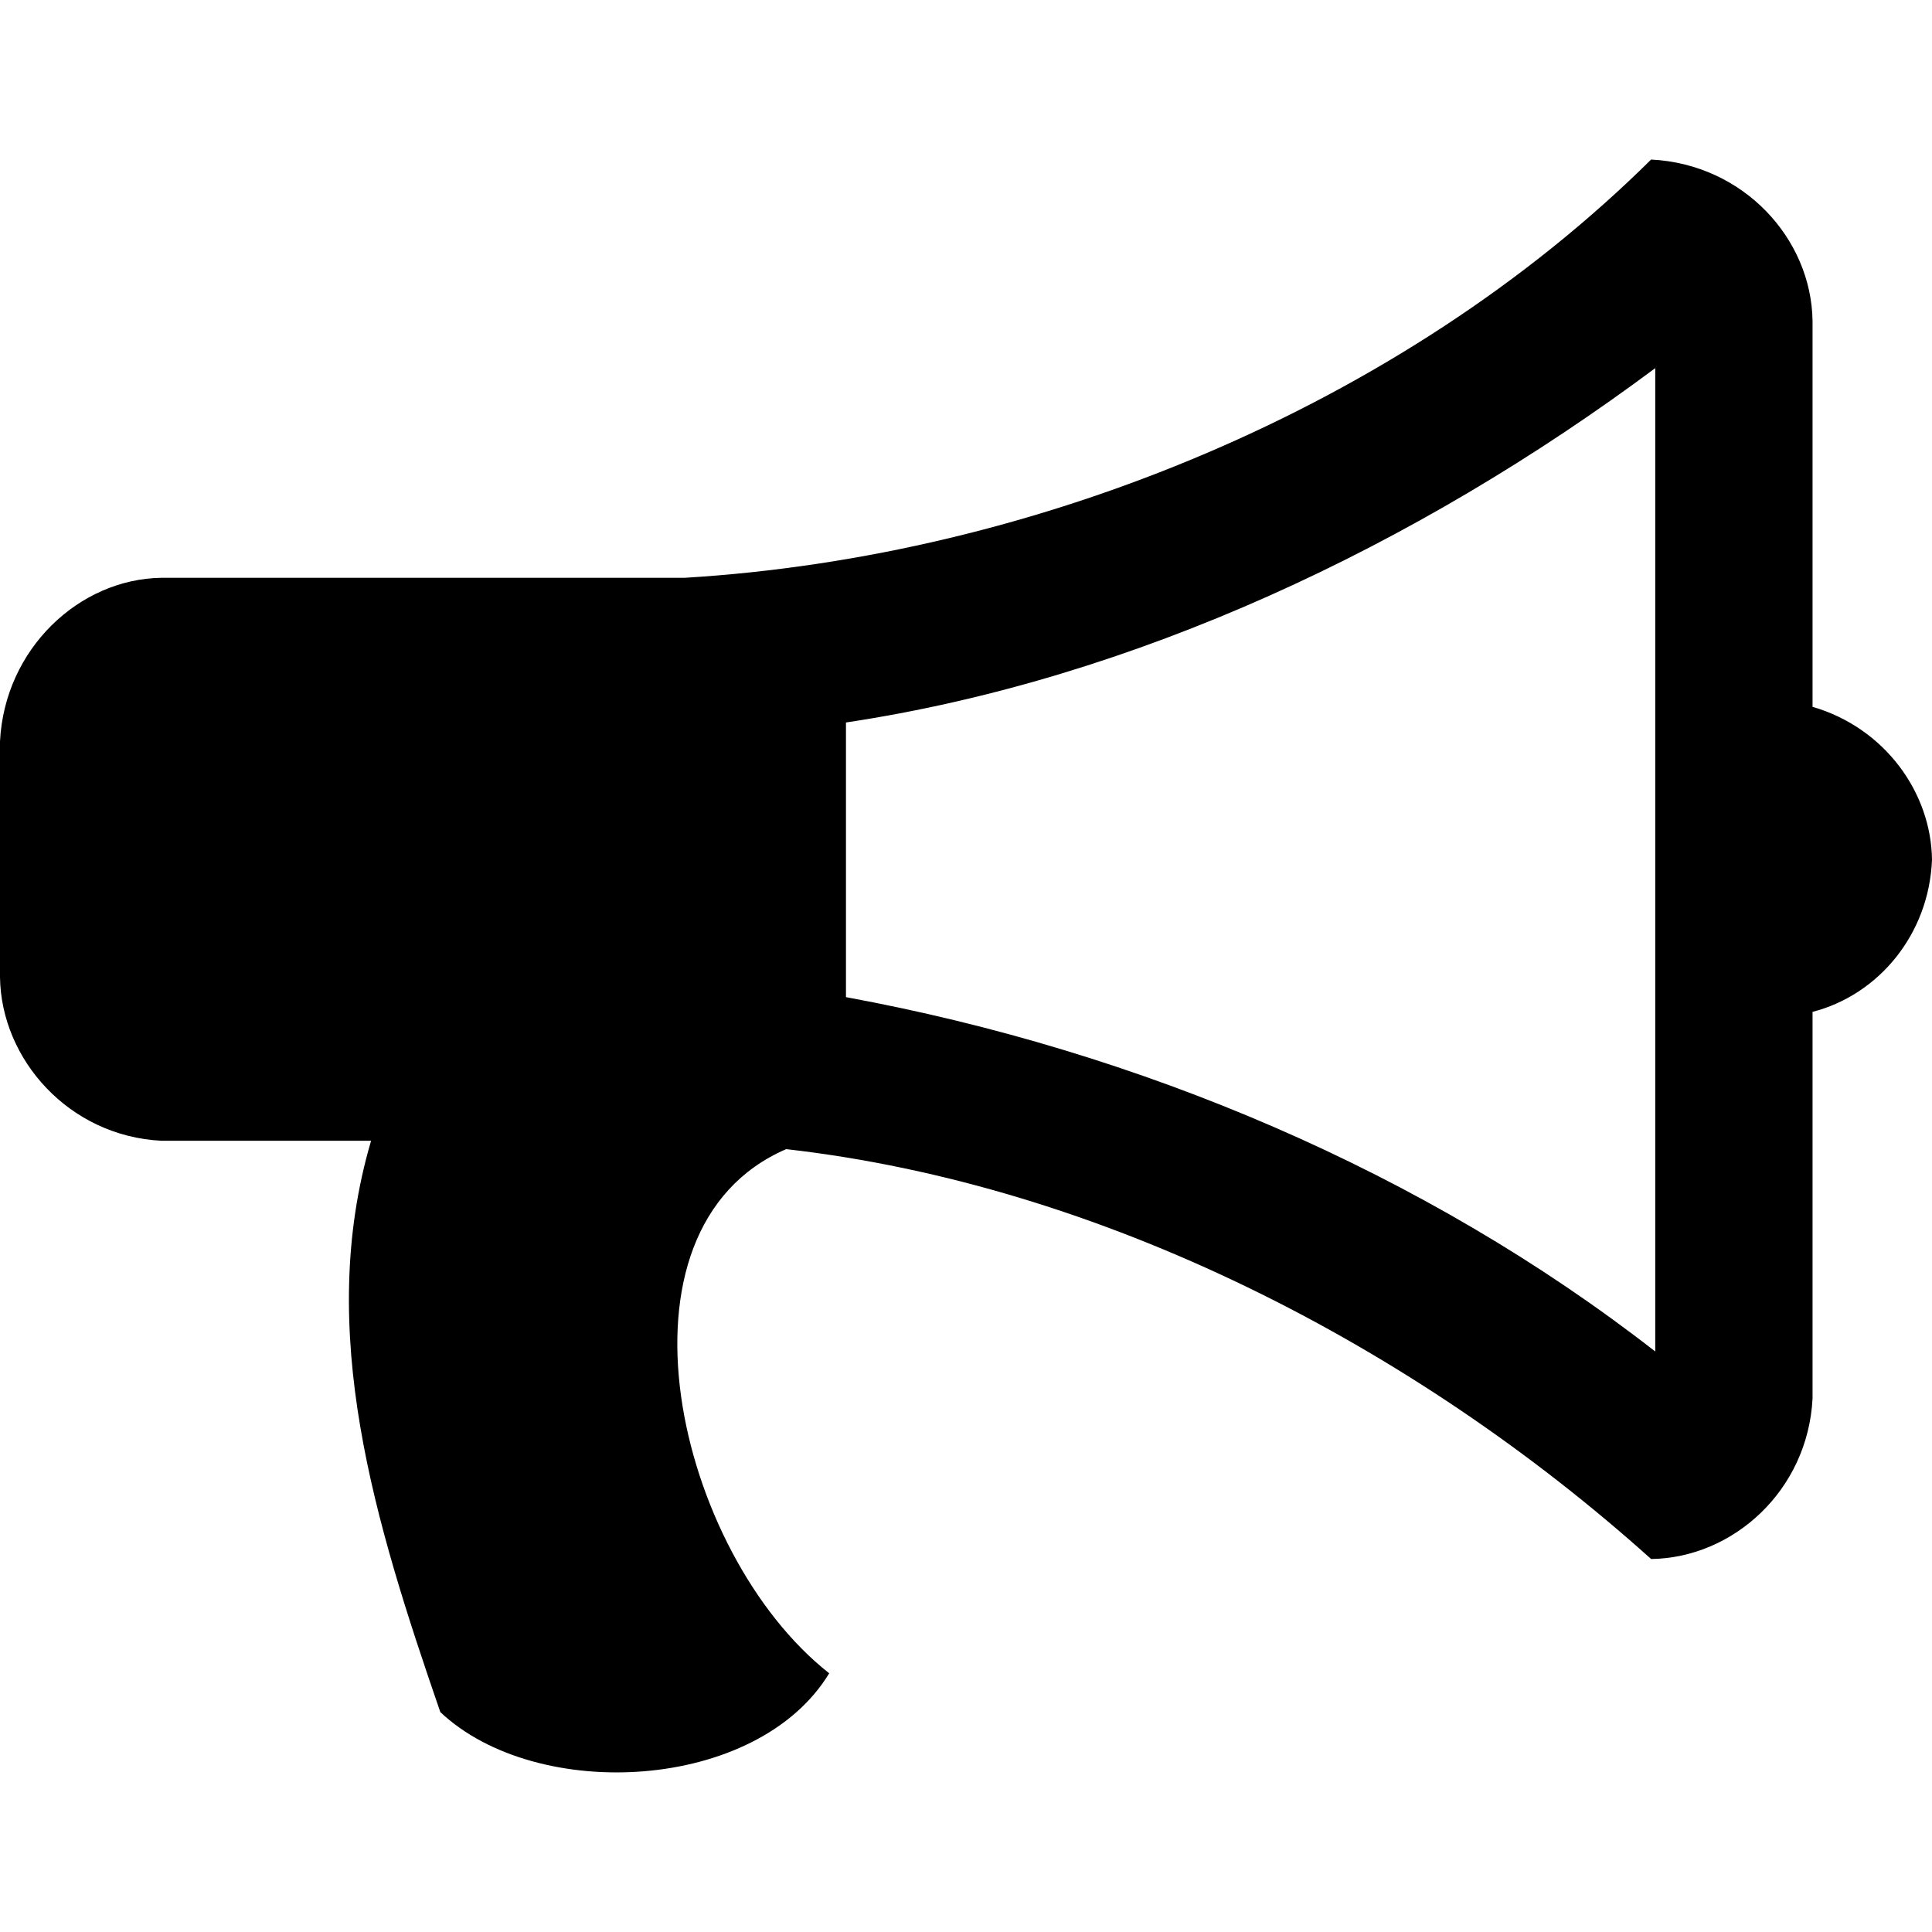
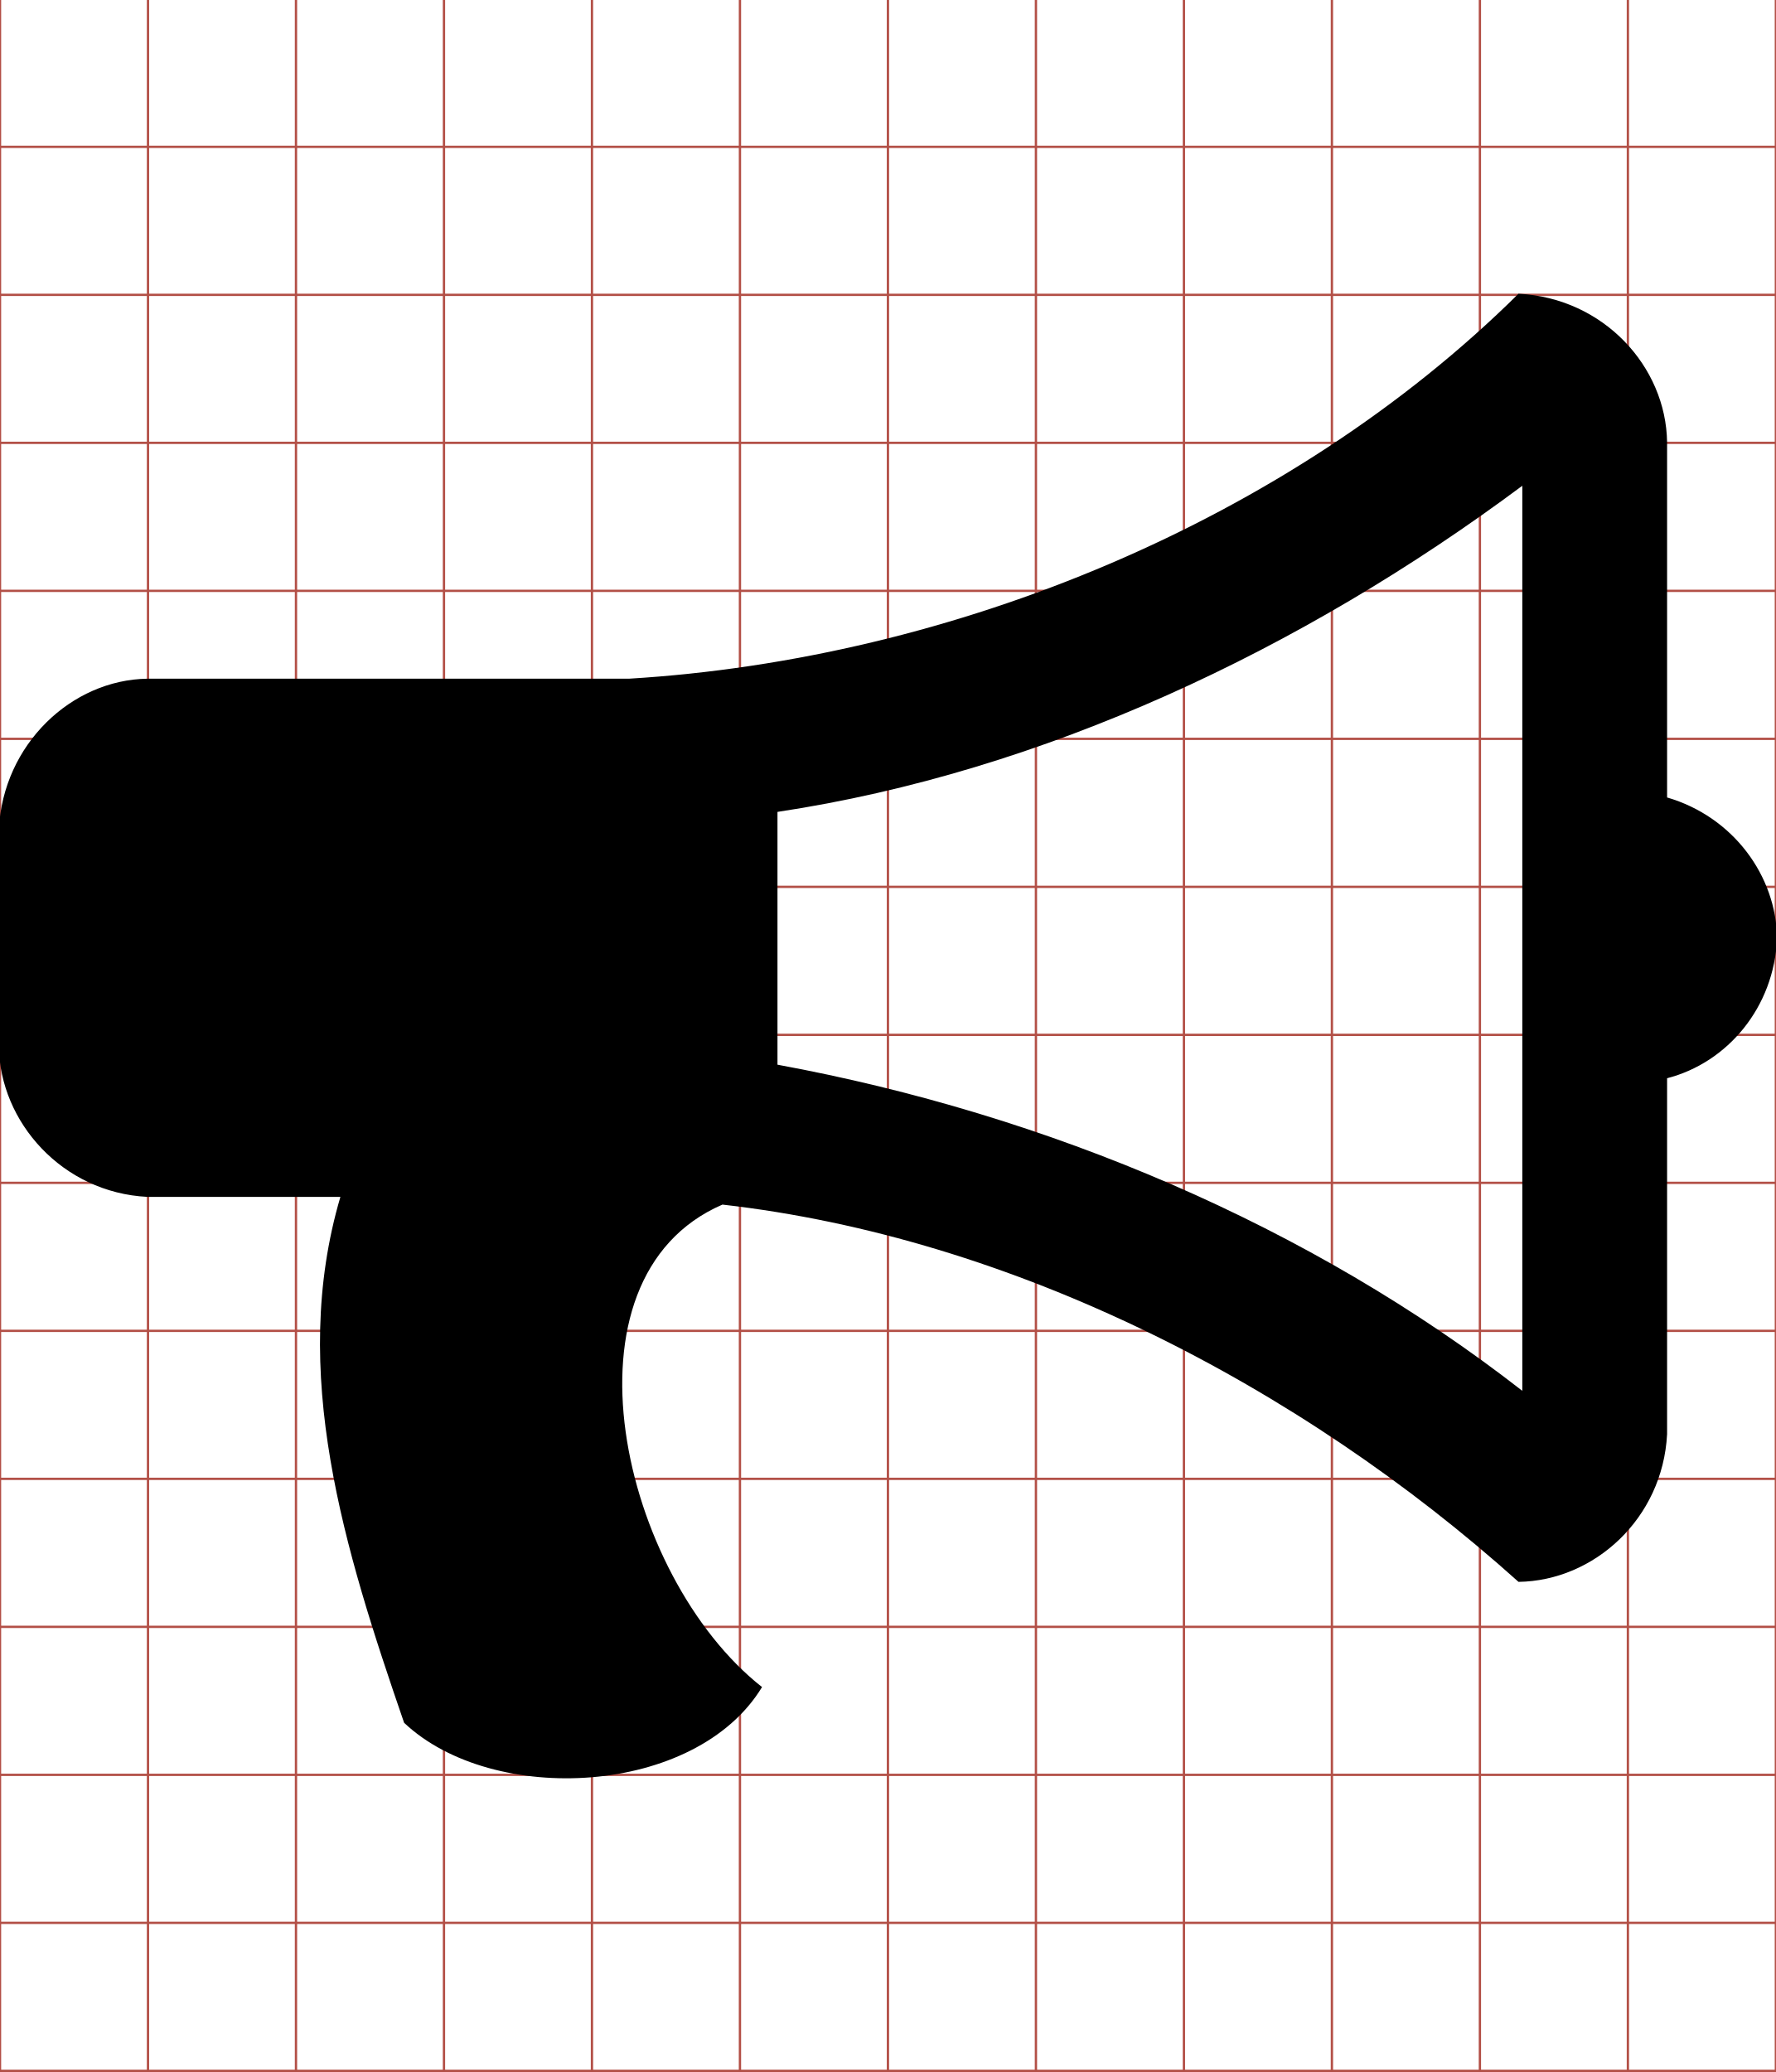
- <svg xmlns="http://www.w3.org/2000/svg" viewBox="0 0 512 512">
-   <g transform="translate(-374.2178,-62.2364)">
-     <g font-family="Serif" font-size="1353.902" font-style="italic" letter-spacing="0" word-spacing="0">
-       <path d="M437.562,42.281C371.643,107.561 274.748,147.501 181.406,153.125l-138.625,0C20.959,153.423 1.231,171.987 0,196.469l0,62.5c.298,21.822 18.299,42.112 42.781,43.344l55.562,0c-14.852,50.368 1.115,101.362 18.344,151.406 25.559,24.133 84.006,21.128 103.062,-10.281 -40.579,-31.899 -60.327,-117.738 -11.406,-138.906 83.383,9.461 165.988,51.821 229.219,108.625 21.737,-.298 41.509,-18.151 42.781,-42.5l0,-102.5C497.757,263.673 511.184,247.703 512,227.875 511.79,209.976 499.441,192.884 480.344,187.312l0,-102.25C480.046,63.24 462.045,43.513 437.562,42.281 z m 1.094,55.281 0,260.594C377.552,310.536 302.073,278.59 224.188,264.25l0,-72.781C300.614,179.97 375.353,144.724 438.656,97.562z" fill="currentColor" transform="translate(374.2178,62.2364)" />
+ <svg xmlns="http://www.w3.org/2000/svg" id="svg2" style="margin-top:9px;margin-left:10px;" data-tags="remove-circle, cancel, close, remove, delete" height="896" viewBox="0 0 768 896" width="768" version="1.1" data-du="">
+   <g id="g4" stroke="#b35047" transform="translate(0,-0.5)">
+     <line id="line6" x2="64" x1="64" y2="896" />
+     <line id="line8" x2="128" x1="128" y2="896" />
+     <line id="line10" x2="192" x1="192" y2="896" />
+     <line id="line12" x2="256" x1="256" y2="896" />
+     <line id="line14" x2="320" x1="320" y2="896" />
+     <line id="line16" x2="384" x1="384" y2="896" />
+     <line id="line18" x2="448" x1="448" y2="896" />
+     <line id="line20" x2="512" x1="512" y2="896" />
+     <line id="line22" x2="576" x1="576" y2="896" />
+     <line id="line24" x2="640" x1="640" y2="896" />
+     <line id="line26" x2="704" x1="704" y2="896" />
+     <line id="line28" y1="64" x2="768" y2="64" />
+     <line id="line30" y1="128" x2="768" y2="128" />
+     <line id="line32" y1="192" x2="768" y2="192" />
+     <line id="line34" y1="256" x2="768" y2="256" />
+     <line id="line36" y1="320" x2="768" y2="320" />
+     <line id="line38" y1="384" x2="768" y2="384" />
+     <line id="line40" y1="448" x2="768" y2="448" />
+     <line id="line42" y1="512" x2="768" y2="512" />
+     <line id="line44" y1="576" x2="768" y2="576" />
+     <line id="line46" y1="640" x2="768" y2="640" />
+     <line id="line48" y1="704" x2="768" y2="704" />
+     <line id="line50" y1="768" x2="768" y2="768" />
+     <line id="line52" y1="832" x2="768" y2="832" />
+     <rect id="rect54" height="896" width="768" y="0" x="0" fill="none" />
+   </g>
+   <g id="g3324" transform="matrix(1.501953,0,0,1.501953,-562.5576,-29.96557)">
+     <g id="g3326" letter-spacing="0" style="word-spacing:0;letter-spacing:0;" font-style="italic" word-spacing="0" font-size="1353.902px" font-family="Serif">
+       <path id="path3328" d="M437.56,42.281c-65.92,65.279-162.81,105.22-256.15,110.84h-138.62c-21.831,0.3-41.559,18.87-42.79,43.35v62.5c0.298,21.822,18.299,42.112,42.781,43.344h55.562c-14.852,50.368,1.115,101.36,18.344,151.41,25.559,24.133,84.006,21.128,103.06-10.281-40.579-31.899-60.327-117.74-11.406-138.91,83.383,9.461,165.99,51.821,229.22,108.62,21.737-0.298,41.509-18.151,42.781-42.5v-102.5c17.42-4.48,30.84-20.45,31.66-40.27-0.21-17.9-12.56-35-31.66-40.57v-102.25c-0.29-21.82-18.3-41.547-42.78-42.779zm1.094,55.281,0,260.59c-61.1-47.61-136.58-79.56-214.46-93.9v-72.781c76.42-11.5,151.16-46.75,214.47-93.908z" fill="currentColor" transform="translate(374.2178,62.2364)" />
    </g>
  </g>
</svg>
